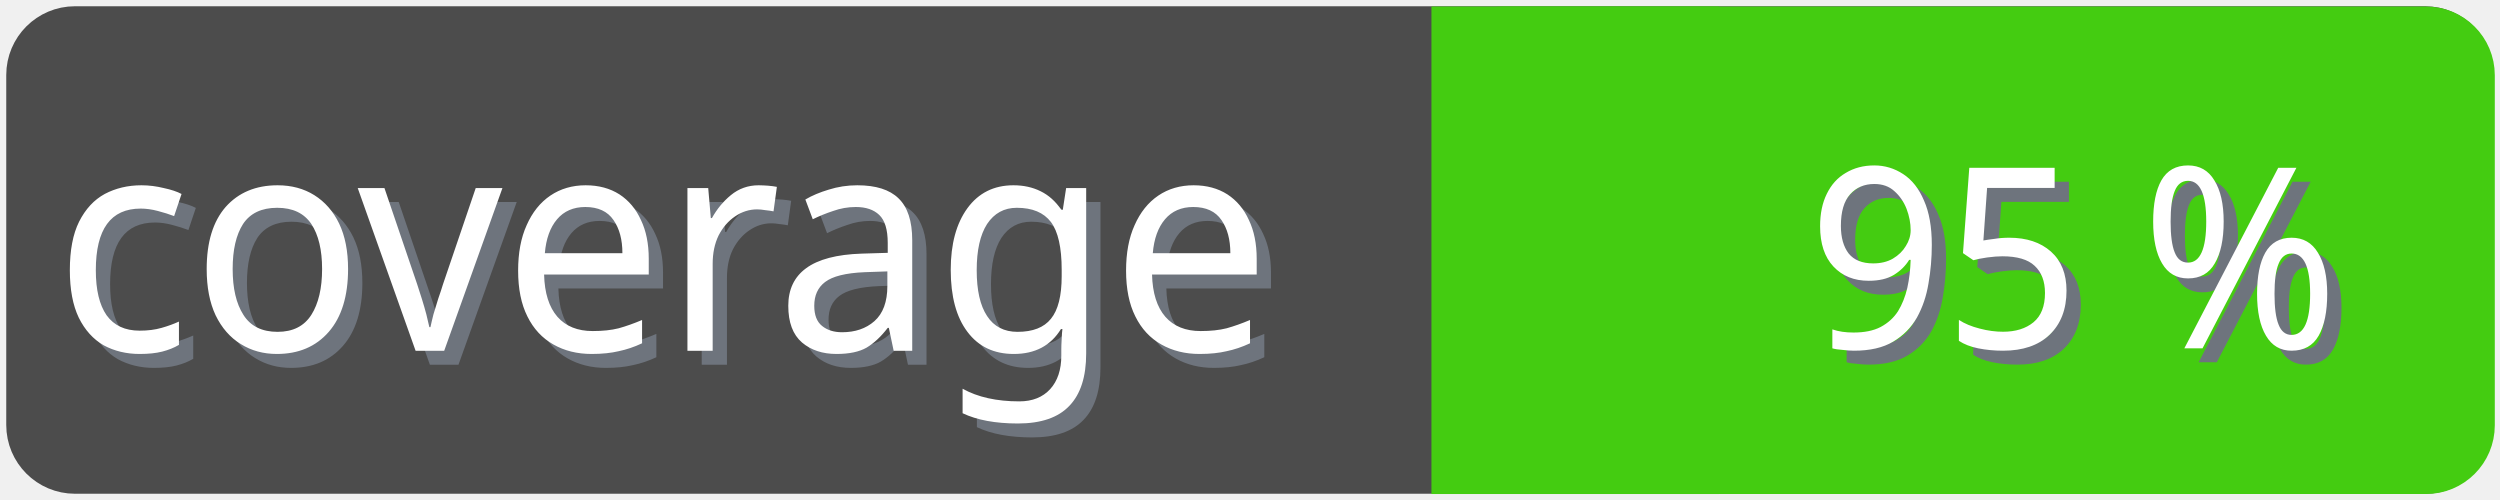
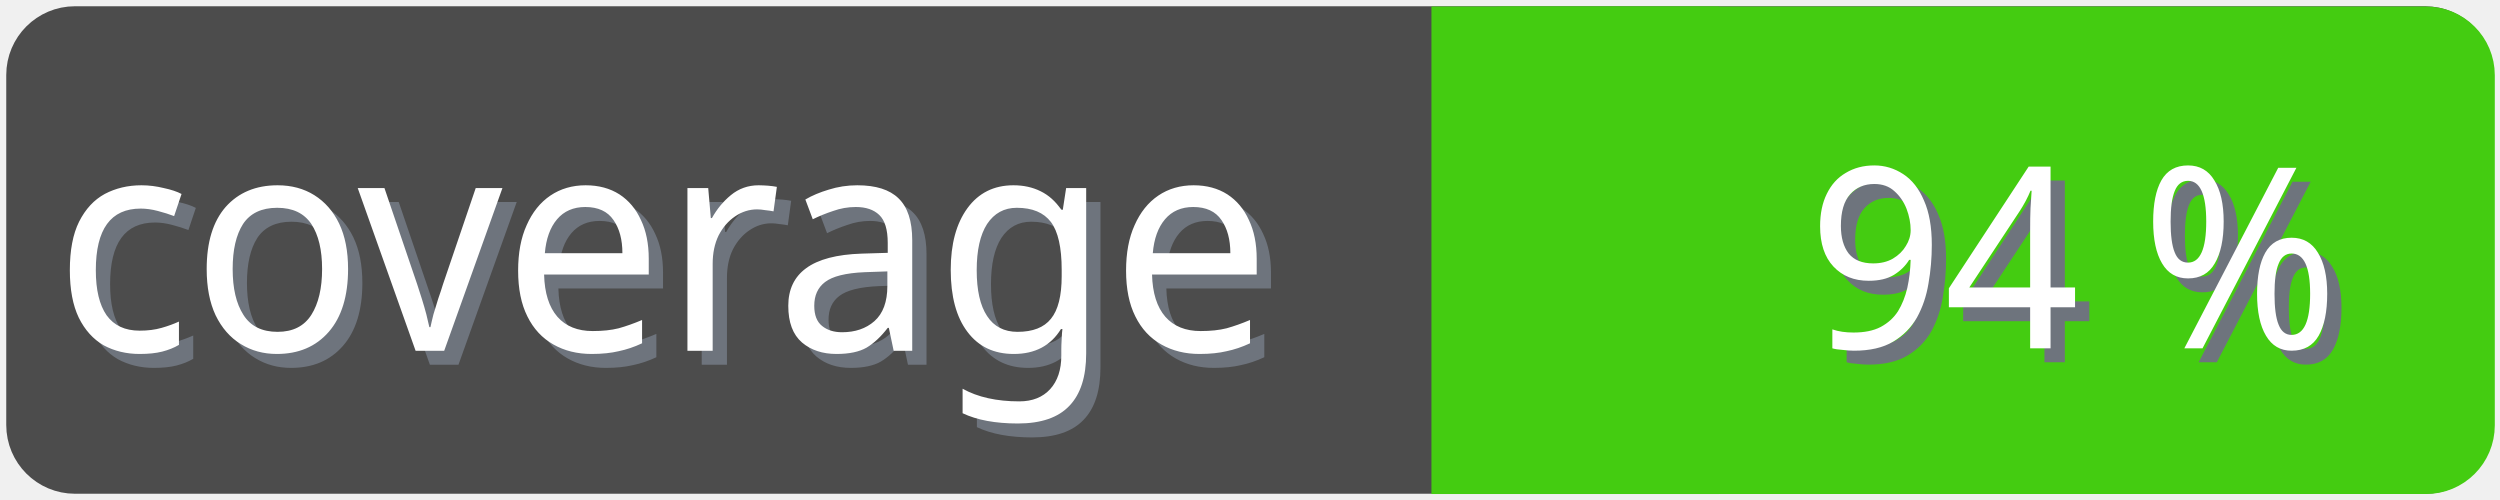
<svg xmlns="http://www.w3.org/2000/svg" width="100" height="20">
  <g>
    <rect fill="none" id="canvas_background" height="22" width="102" y="-1" x="-1" />
  </g>
  <g>
    <rect rx="2" id="svg_1" height="18" width="98" y="1" x="1" stroke-width="1.5" stroke="#4c4c4c" fill="#4c4c4c" />
    <text transform="matrix(0.95, 0, 0, 1.01133, 0.0809801, -0.0237383)" font-weight="normal" xml:space="preserve" text-anchor="start" font-family="'Trebuchet MS', Gadget, sans-serif" font-size="12" id="svg_8" y="14.45" x="2.8" stroke-width="0" stroke="#4c4c4c" fill="#6e747d">coverage</text>
    <text transform="matrix(0.95, 0, 0, 1.01133, 0.0809801, -0.0237383)" font-weight="normal" xml:space="preserve" text-anchor="start" font-family="'Trebuchet MS', Gadget, sans-serif" font-size="12" id="svg_3" y="13.9" x="2.2" stroke-width="0" stroke="#4c4c4c" fill="#ffffff">coverage</text>
    <rect rx="2" id="svg_5" height="18" width="40.905" y="1.011" x="58.137" stroke-width="1.5" stroke="#4c1" fill="#4c1" />
    <rect id="svg_7" height="18" width="10" y="1.011" x="58.008" stroke-width="1.5" stroke="#4c1" fill="#4c1" />
-     <text transform="matrix(0.95, 0, 0, 1.01133, 0.0809801, -0.0237383)" font-weight="normal" xml:space="preserve" text-anchor="end" font-family="'Trebuchet MS', Gadget, sans-serif" font-size="10" id="svg_10" y="14.35" x="99" stroke-width="0" stroke="#4c4c4c" fill="#6e747d">95 %</text>
-     <text transform="matrix(0.95, 0, 0, 1.01133, 0.0809801, -0.0237383)" font-weight="normal" xml:space="preserve" text-anchor="end" font-family="'Trebuchet MS', Gadget, sans-serif" font-size="10" id="svg_9" y="13.8" x="98.4" stroke-width="0" stroke="#4c4c4c" fill="#ffffff">95 %</text>
+     <text transform="matrix(0.95, 0, 0, 1.01133, 0.0809801, -0.0237383)" font-weight="normal" xml:space="preserve" text-anchor="end" font-family="'Trebuchet MS', Gadget, sans-serif" font-size="10" id="svg_10" y="14.35" x="99" stroke-width="0" stroke="#4c4c4c" fill="#6e747d">94 %</text>
+     <text transform="matrix(0.95, 0, 0, 1.01133, 0.0809801, -0.0237383)" font-weight="normal" xml:space="preserve" text-anchor="end" font-family="'Trebuchet MS', Gadget, sans-serif" font-size="10" id="svg_9" y="13.8" x="98.4" stroke-width="0" stroke="#4c4c4c" fill="#ffffff">94 %</text>
  </g>
</svg>
